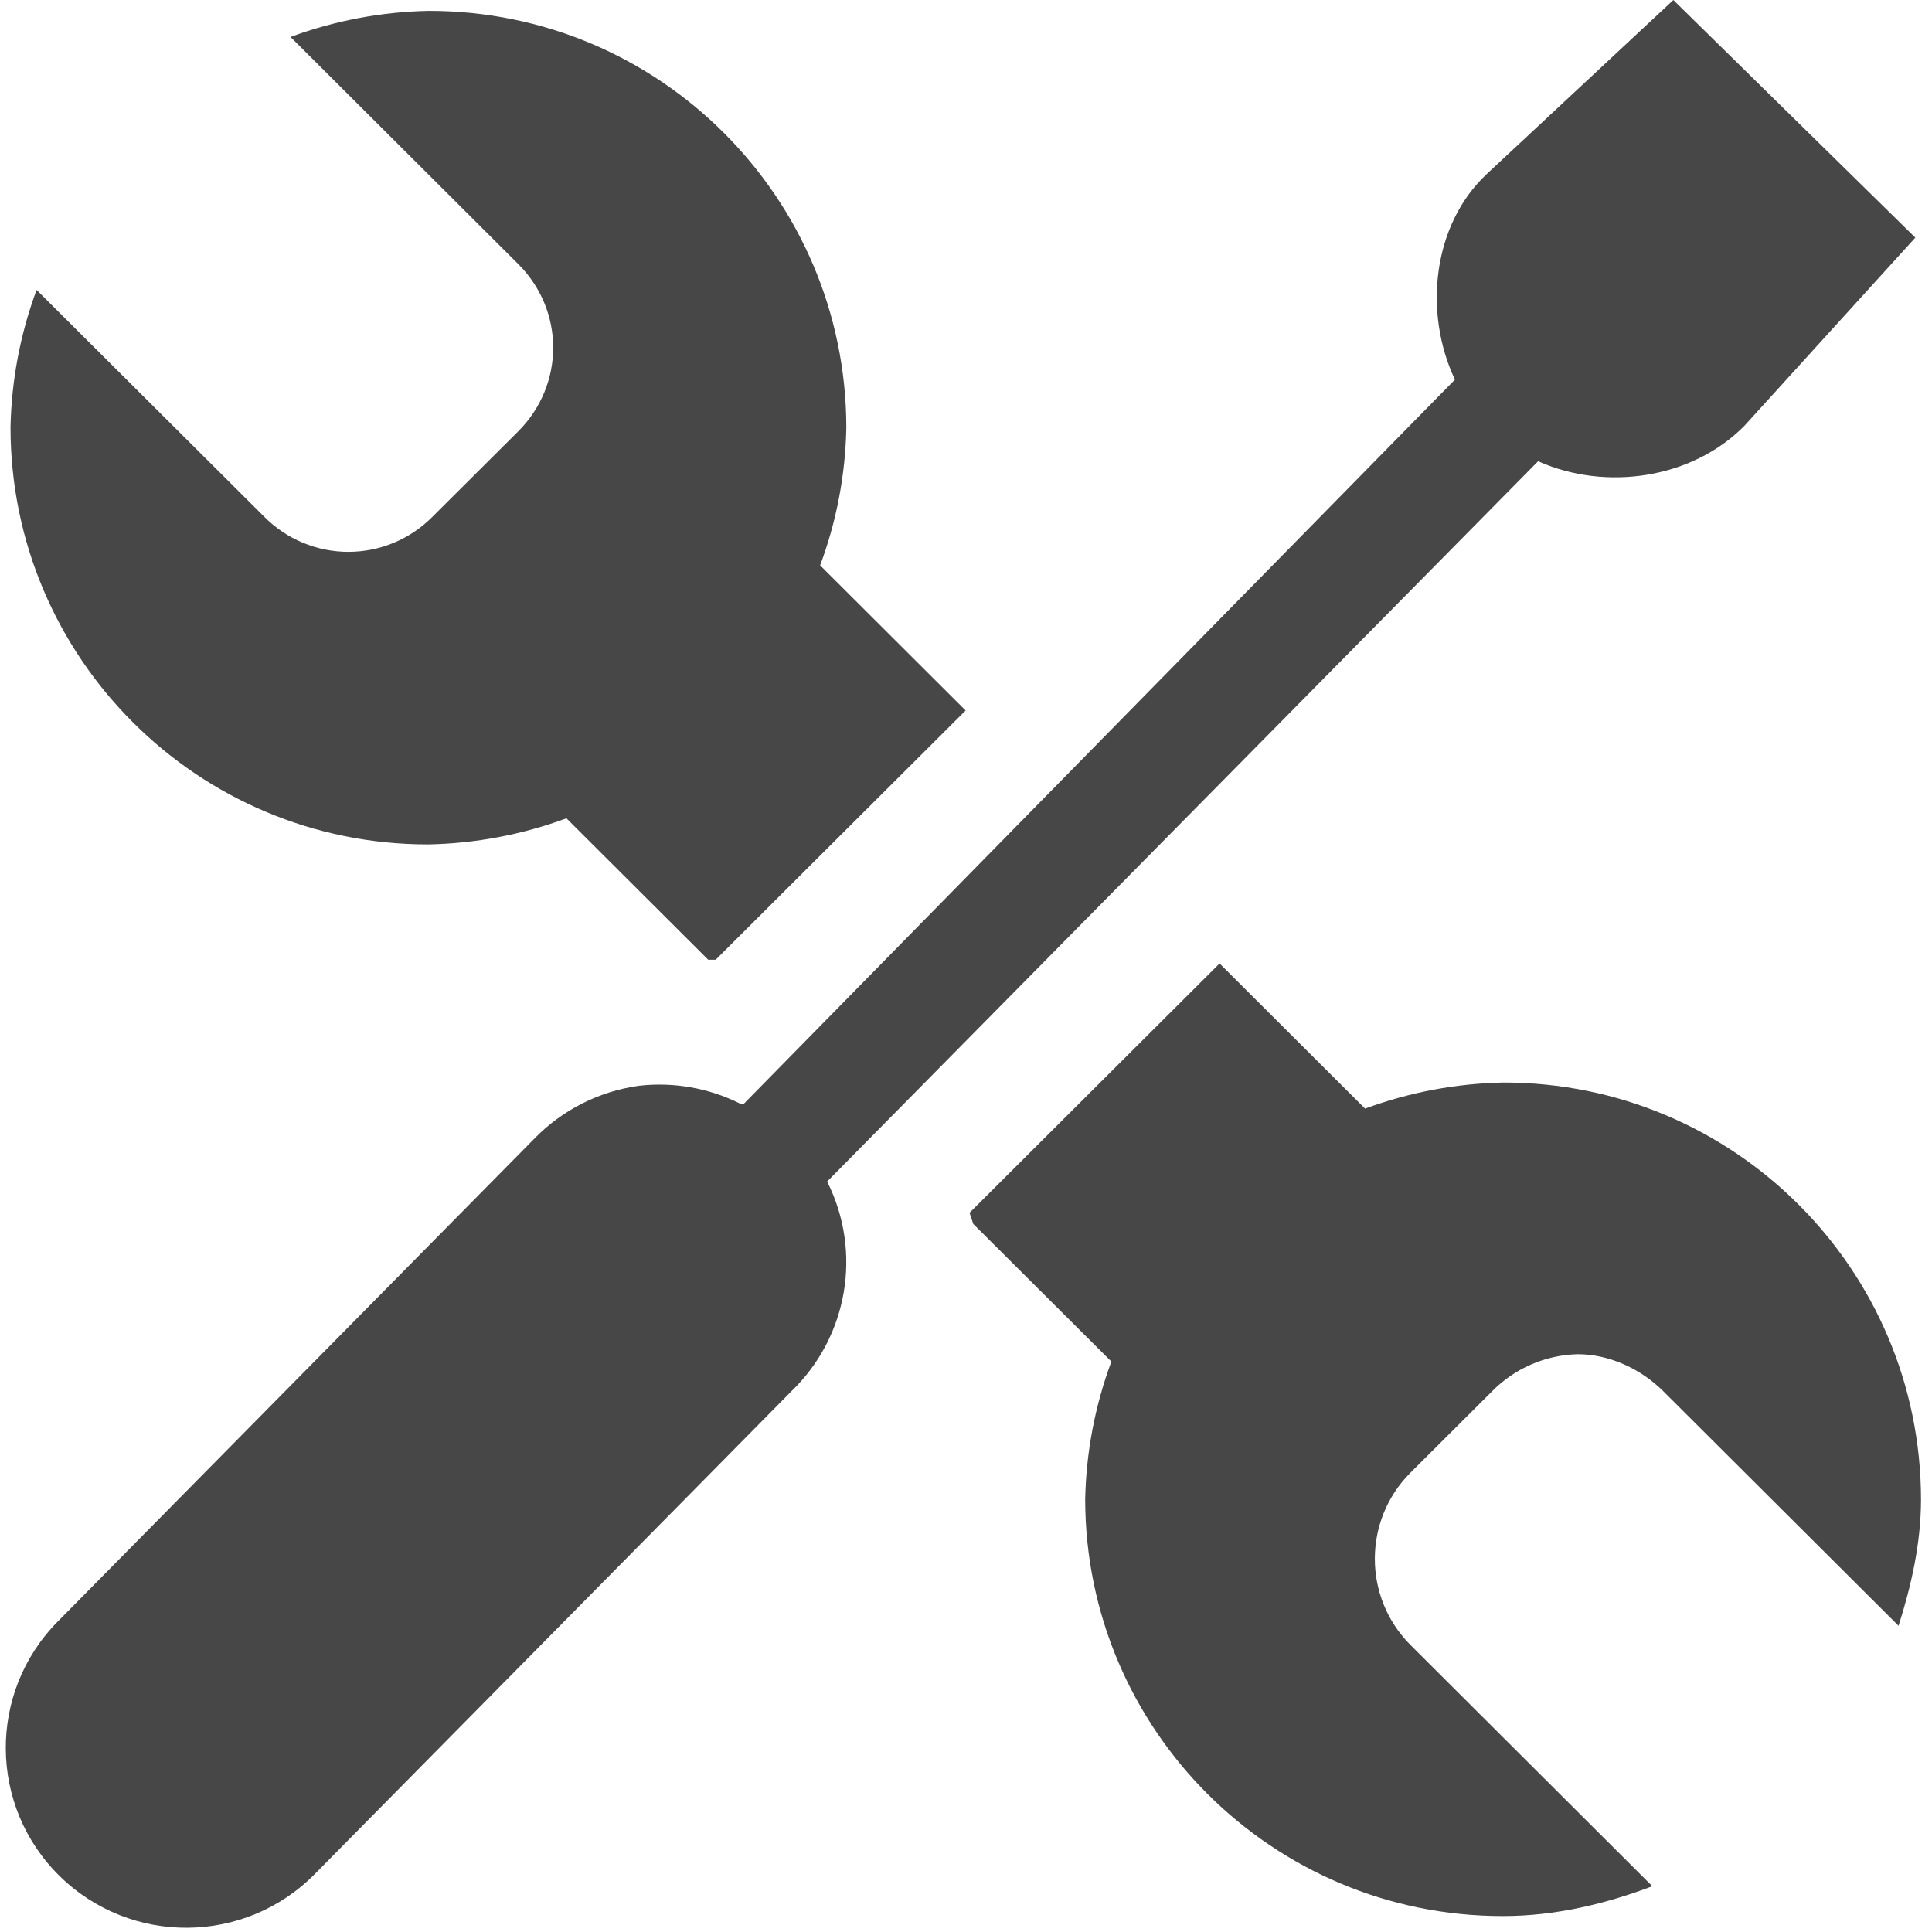
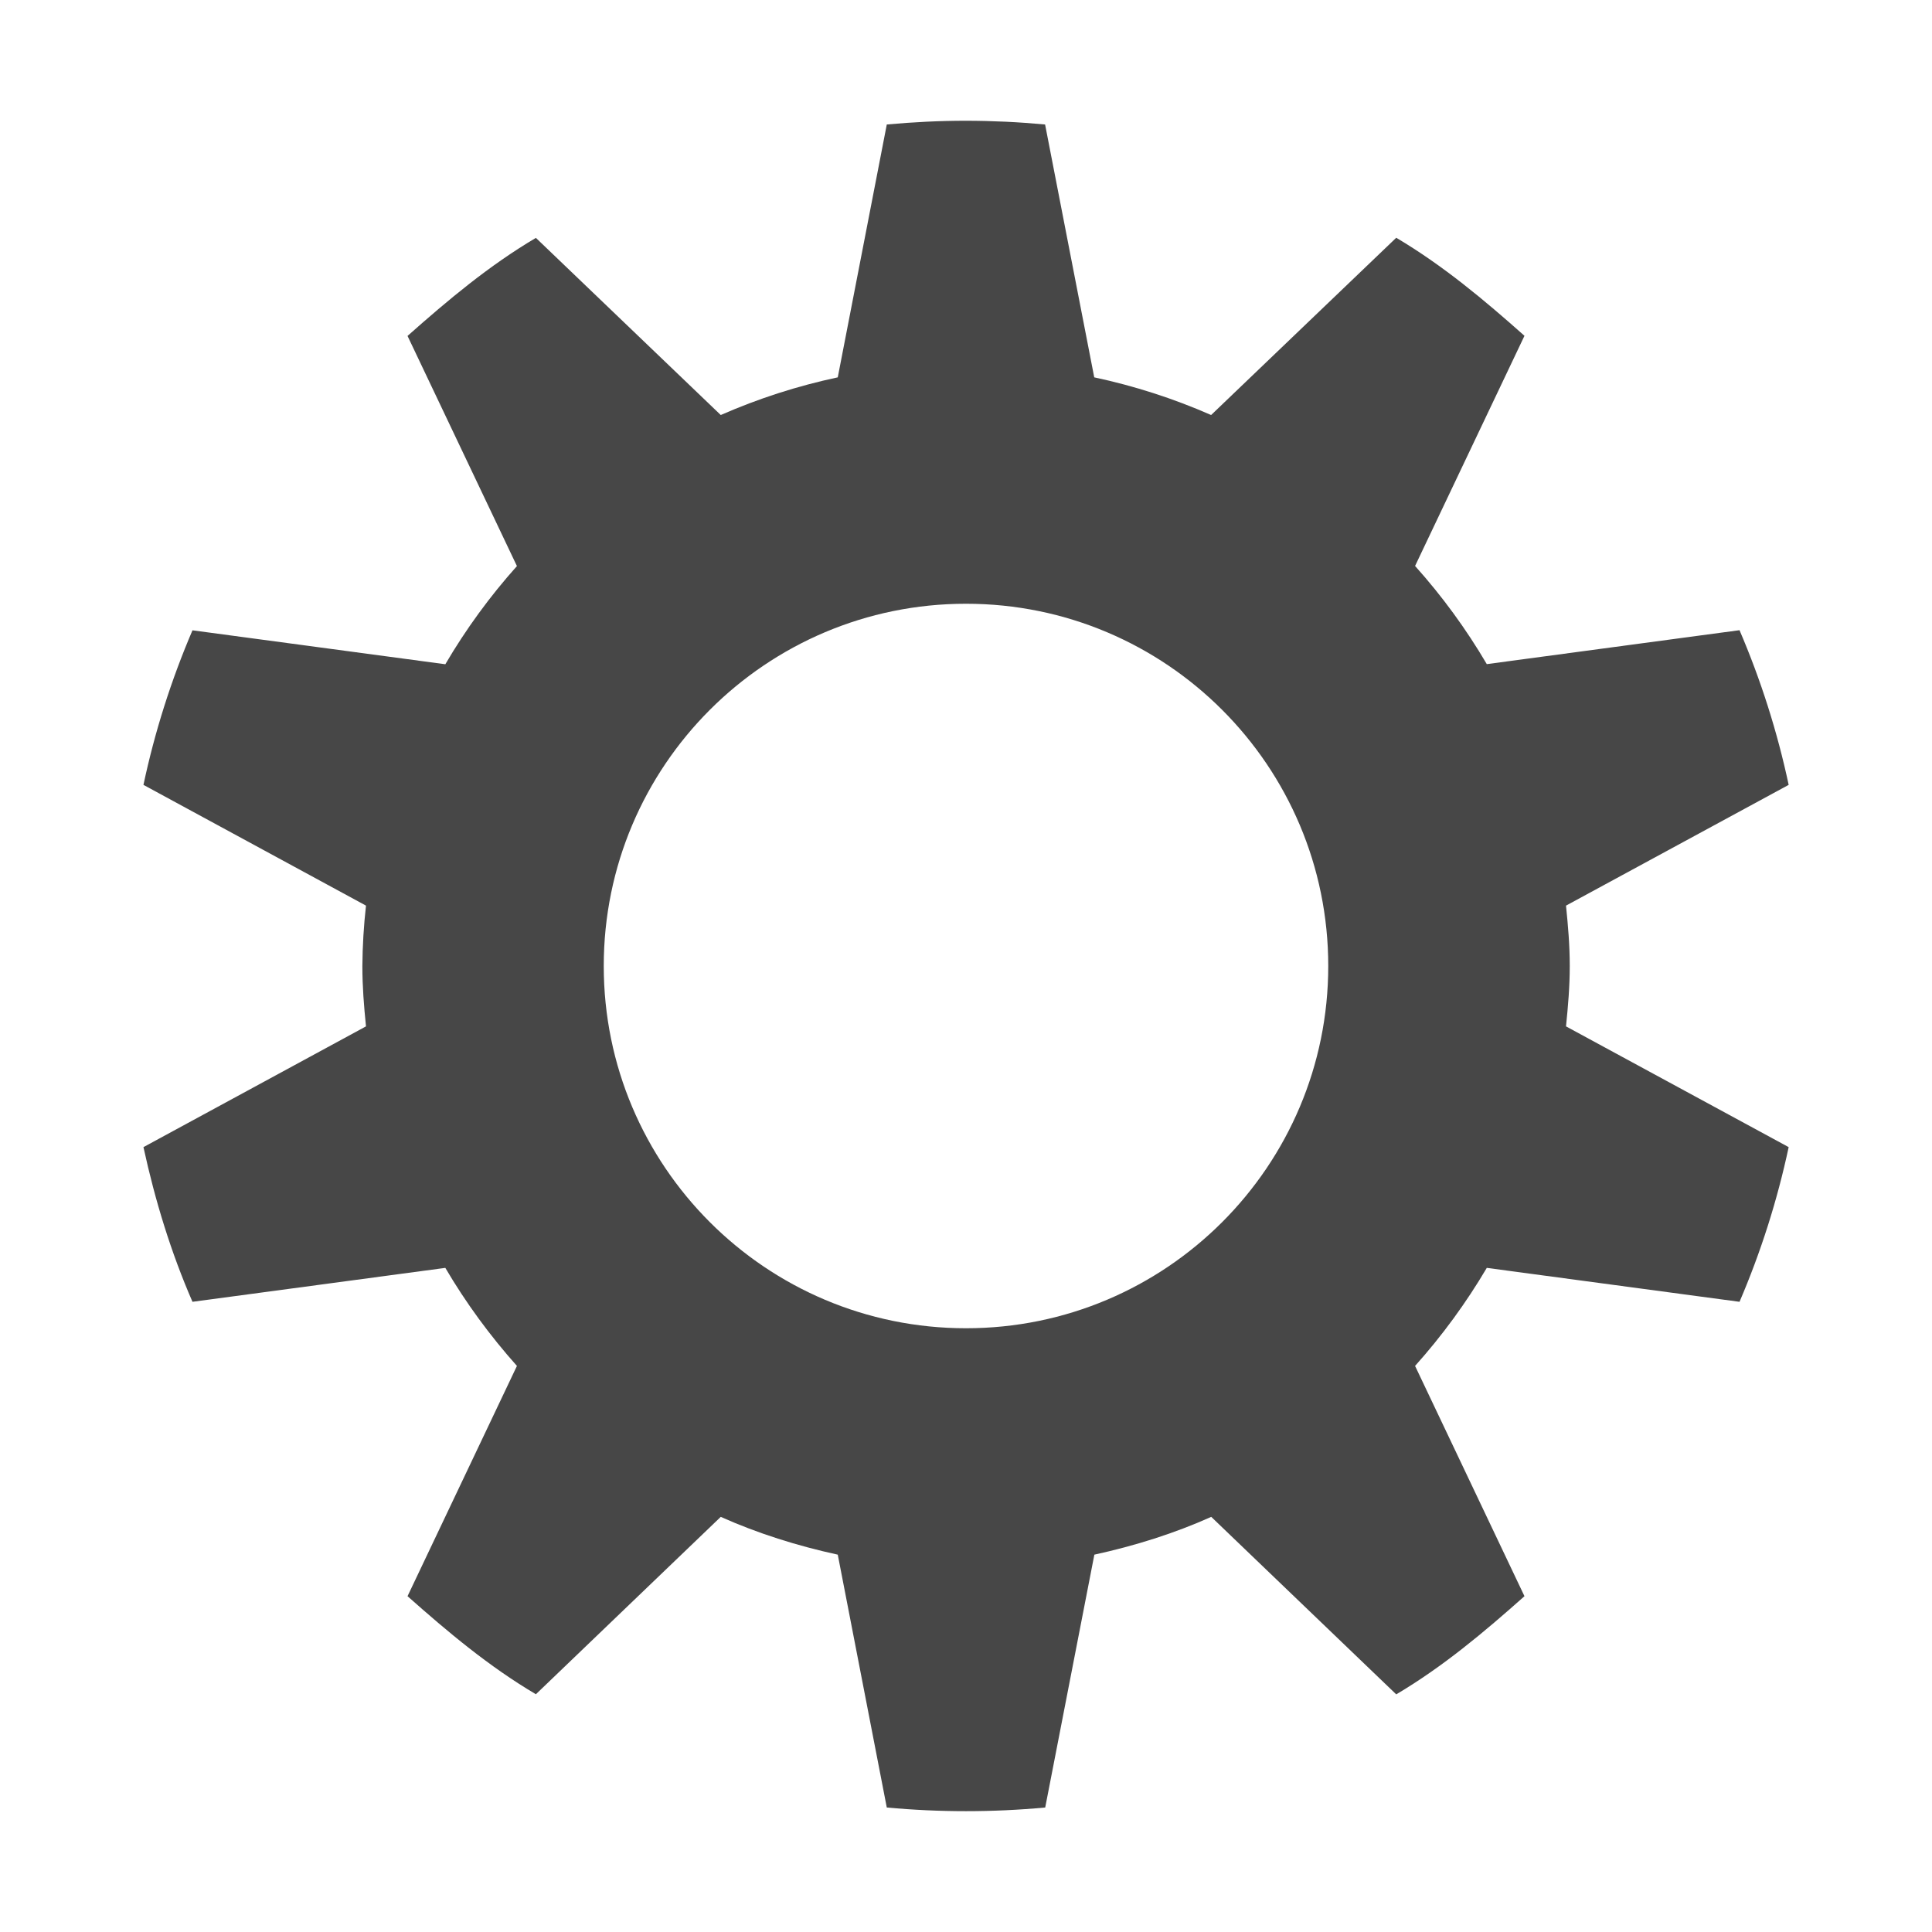
<svg xmlns="http://www.w3.org/2000/svg" width="16" height="16">
-   <g color="#000" font-weight="400" font-family="Sans" fill="#474747">
-     <path d="M3.549.09a3.5 3.5 0 00-1.143.216l1.885 1.88c.387.386.387 1 0 1.387l-.711.708a.98.98 0 01-1.39 0L.303 2.401a3.473 3.473 0 00-.216 1.14 3.456 3.456 0 003.46 3.452 3.5 3.5 0 001.144-.216l1.174 1.171a2.472 2.465 0 01.062 0l2.07-2.064-1.205-1.202a3.46 3.46 0 00.217-1.14A3.456 3.456 0 003.549.09zm6.55 7.89l-2.07 2.064a2.472 2.465 0 01.031.092l1.144 1.14a3.474 3.474 0 00-.217 1.14 3.456 3.456 0 003.461 3.452c.434 0 .854-.102 1.236-.247l-2.008-2.003a1.01 1.01 0 010-1.417l.68-.678a1.03 1.03 0 01.71-.308c.253 0 .517.115.71.308l1.947 1.941c.105-.33.186-.683.186-1.047a3.456 3.456 0 00-3.46-3.452 3.5 3.5 0 00-1.144.216L10.1 7.979z" style="line-height:normal;-inkscape-font-specification:Sans;text-indent:0;text-align:start;text-decoration-line:none;text-transform:none;marker:none" overflow="visible" />
-     <path d="M13.858 0l-1.542 1.438c-.452.42-.53 1.148-.267 1.706L6.161 9.14a1.492 1.488 0 00-.031 0 1.492 1.488 0 00-.84-.148 1.492 1.488 0 00-.867.44L.477 13.43a1.494 1.49 0 102.13 2.09l3.946-3.997a1.492 1.488 0 00.297-1.738l5.888-5.965c.558.249 1.273.147 1.707-.292l1.417-1.56L13.858 0z" style="line-height:normal;-inkscape-font-specification:Sans;text-indent:0;text-align:start;text-decoration-line:none;text-transform:none;marker:none" overflow="visible" />
-   </g>
+   <path d="M8 1c-.22 0-.44.011-.656.031l-.406 2.094a5.012 5.012 0 00-.969.312L4.438 1.97c-.389.23-.727.514-1.063.812l.906 1.906a5.057 5.057 0 00-.593.813L1.594 5.22a6.91 6.91 0 00-.406 1.28l1.843 1a4.826 4.826 0 00-.03.5c0 .173.013.332.03.5l-1.843 1c.097.445.228.872.406 1.281l2.094-.281c.17.29.371.563.593.812l-.906 1.907c.336.298.674.582 1.063.812l1.531-1.469c.306.137.634.24.969.313l.406 2.094a7.118 7.118 0 001.312 0l.407-2.094c.334-.073.663-.176.968-.313l1.532 1.47c.388-.23.727-.515 1.062-.813l-.906-1.907a5.11 5.11 0 00.594-.812l2.093.281a6.91 6.91 0 00.407-1.281l-1.844-1c.017-.168.031-.327.031-.5s-.014-.332-.031-.5l1.844-1a6.908 6.908 0 00-.407-1.281l-2.093.281a5.057 5.057 0 00-.594-.813l.906-1.906c-.335-.298-.674-.582-1.062-.812L10.03 3.437a5.015 5.015 0 00-.968-.312l-.407-2.094A7.118 7.118 0 008 1zm0 4a3 3 0 110 6 3 3 0 010-6z" style="marker:none" color="#000" overflow="visible" fill="#474747" />
</svg>
